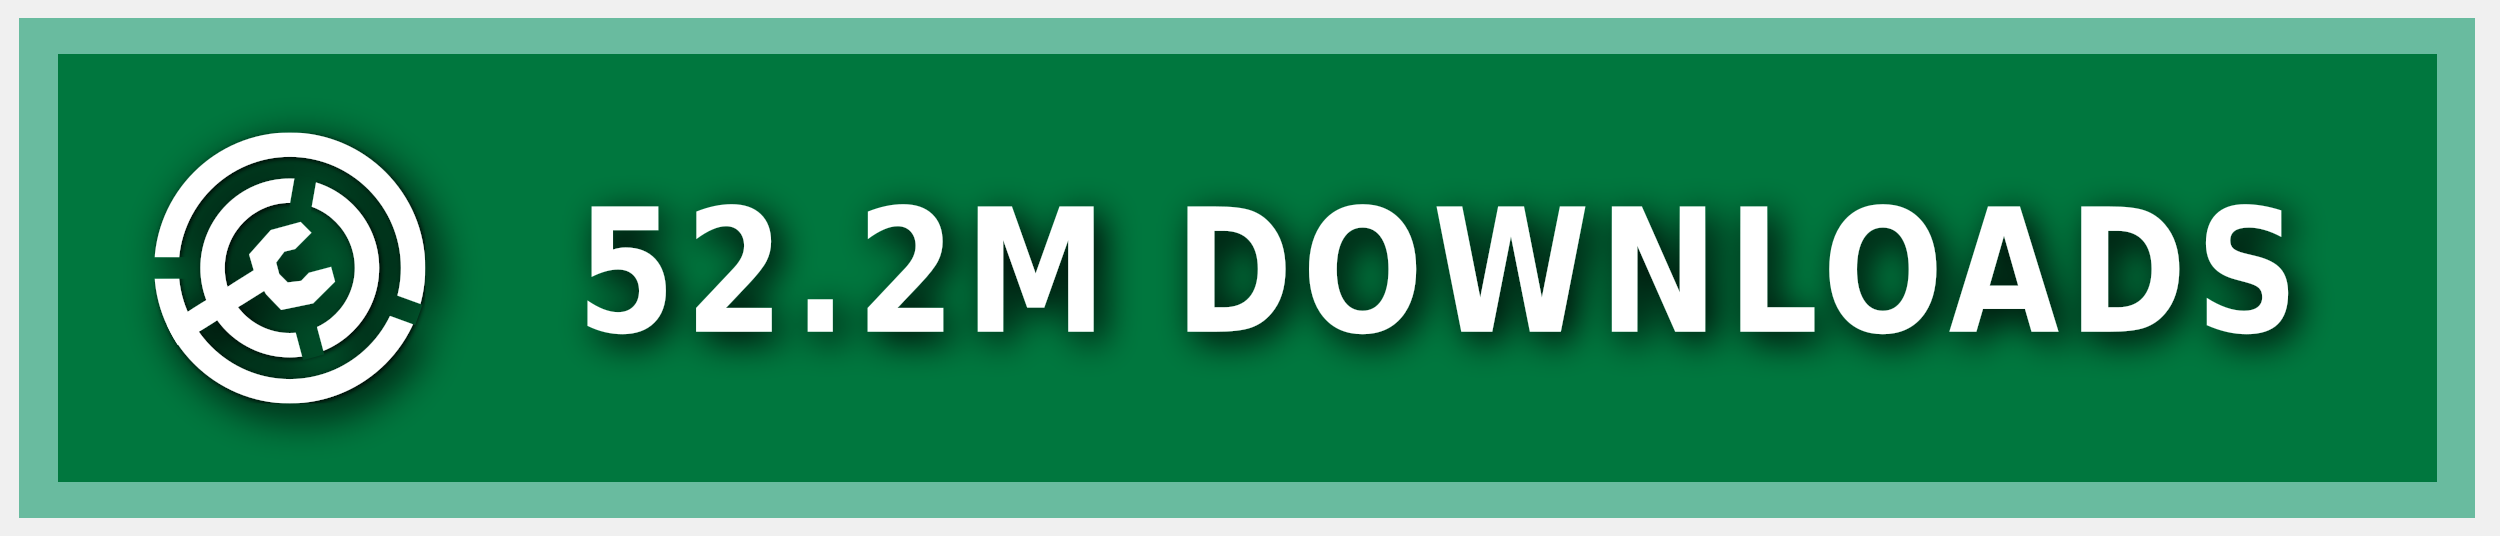
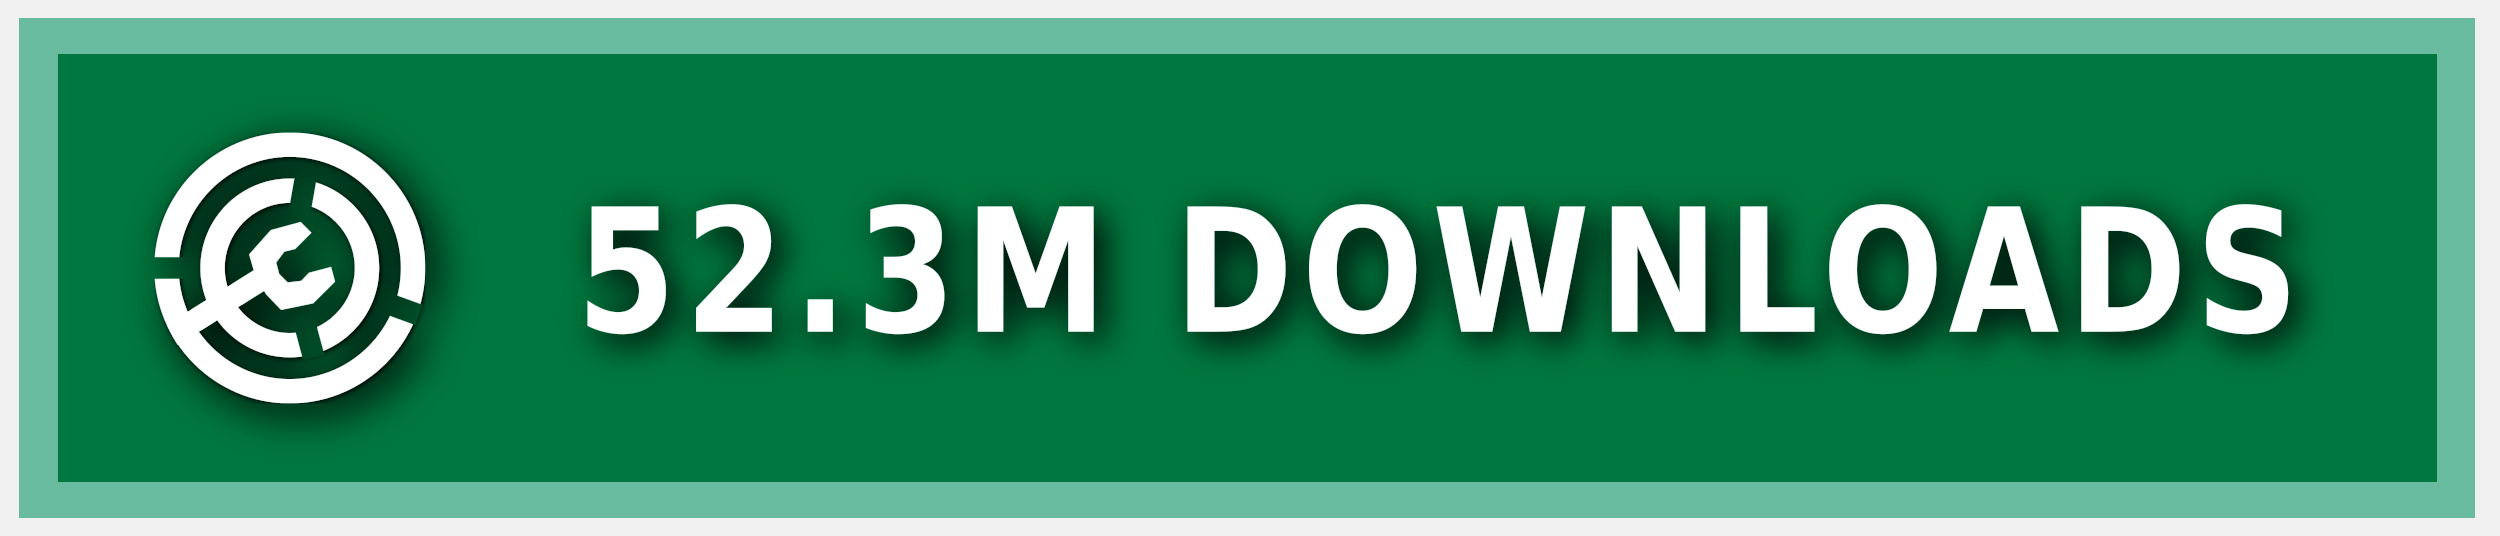
<svg xmlns="http://www.w3.org/2000/svg" xmlns:ns1="https://boxy-svg.com" width="140" height="30" role="img" aria-label="MODRINTH">
  <style> g:not(.noshadow) { filter: drop-shadow(0.5px 0.5px 1.0px black); } </style>
  <defs>
    <ns1:guide x="121.656" y="10.118" angle="90" />
    <ns1:guide x="127.198" y="17.628" angle="90" />
    <ns1:guide x="8.199" y="-3.08" angle="0" />
    <ns1:guide x="20.449" y="-4.101" angle="0" />
    <ns1:guide x="121.656" y="10.118" angle="90" />
    <ns1:guide x="127.198" y="17.628" angle="90" />
    <ns1:guide x="8.199" y="-3.08" angle="0" />
    <ns1:guide x="20.449" y="-4.101" angle="0" />
  </defs>
  <g class="noshadow" shape-rendering="crispEdges" style="" transform="matrix(1.074564, 0, 0, 1, 0, 0)">
    <rect x="1" y="1" width="128" height="28" style="fill: #00954E;" />
    <rect x="1" y="1" width="128" height="28" style="fill: rgba(0, 0, 0, 0.2);" />
    <rect x="2" y="2" width="126" height="26" style="fill: none; stroke-width:2px; stroke: rgba(211, 255, 255, 0.5);" />
  </g>
  <g fill-rule="evenodd" stroke-linejoin="round" stroke-miterlimit="1.5" clip-rule="evenodd" transform="matrix(1.2, 0, 0, 1.2, -1.2, -1.5)">
    <path fill="none" d="M 8.199 7.432 L 20.846 7.432 L 20.846 20.079 L 8.199 20.079 L 8.199 7.432 Z" style="" />
    <g clip-path="url(#a)" transform="matrix(0.126469, 0, 0, 0.126469, 8.198999, 7.431019)" style="">
      <path fill="#ffffff" d="M50 17c18.207 0 32.988 14.787 32.988 33S68.207 83 50 83 17.012 68.213 17.012 50 31.793 17 50 17Zm0 9c13.24 0 23.988 10.755 23.988 24S63.24 74 50 74 26.012 63.245 26.012 50 36.76 26 50 26Z" />
    </g>
    <g clip-path="url(#b)" transform="matrix(0.126469, 0, 0, 0.126469, 8.198999, 7.431019)" style="">
      <path fill="#ffffff" d="M50 0c27.596 0 50 22.404 50 50s-22.404 50-50 50S0 77.596 0 50 22.404 0 50 0Zm0 9c22.629 0 41 18.371 41 41S72.629 91 50 91 9 72.629 9 50 27.371 9 50 9Z" />
    </g>
    <g class="noshadow" clip-path="url(#c)" transform="matrix(0.112383, 0, 0, 0.122032, 8.268063, 7.737635)" style="">
      <path fill="none" stroke="#ffffff" stroke-width="9" d="M 50 50 L 5.171 75.882" />
    </g>
    <path fill="#ffffff" d="M 12.909 14.103 L 12.625 13.123 L 13.637 11.985 L 15.028 11.605 L 15.534 12.111 L 14.775 12.87 L 14.269 12.996 L 13.89 13.502 L 14.032 14.038 L 14.425 14.429 L 15.053 14.354 L 15.415 13.979 L 16.452 13.701 L 16.637 14.392 L 15.613 15.407 L 14.121 15.714 L 13.415 14.979 L 12.909 14.103 Z" style="" />
    <clipPath id="clip-1">
      <path d="M50 0c27.596 0 50 22.404 50 50s-22.404 50-50 50S0 77.596 0 50 22.404 0 50 0Zm0 39.549c5.768 0 10.451 4.683 10.451 10.451 0 5.768-4.683 10.451-10.451 10.451-5.768 0-10.451-4.683-10.451-10.451 0-5.768 4.683-10.451 10.451-10.451Z" />
    </clipPath>
    <g class="noshadow" clip-path="url(#clip-1)" transform="matrix(0.064459, 0.010209, -0.018807, 0.118741, -9.215255, -61.72825)" style="transform-origin: 27.985px 74.177px;">
      <path fill="none" stroke="#ffffff" stroke-width="9" d="M 49.29 67.75 L 6.679 80.603" style="" />
    </g>
  </g>
  <g>
    <clipPath id="a">
      <path fill-rule="evenodd" stroke-linejoin="round" stroke-miterlimit="1.5" clip-rule="evenodd" d="M100 0H0v100h100V0ZM46.002 49.295l.076 1.757 8.83 32.963 7.843-2.102-8.596-32.094 5.804-32.932-7.997-1.41-5.96 33.818Z" />
    </clipPath>
    <clipPath id="b">
      <path d="M0 0v46h50l1.368.241L99 63.578l-2.736 7.517L49.295 54H0v46h100V0H0Z" />
    </clipPath>
    <clipPath id="c">
      <path d="M50 0c27.596 0 50 22.404 50 50s-22.404 50-50 50S0 77.596 0 50 22.404 0 50 0Zm0 39.549c5.768 0 10.451 4.683 10.451 10.451 0 5.768-4.683 10.451-10.451 10.451-5.768 0-10.451-4.683-10.451-10.451 0-5.768 4.683-10.451 10.451-10.451Z" />
    </clipPath>
  </g>
  <g fill="#fff" text-anchor="middle" font-family="Verdana,Geneva,DejaVu Sans,sans-serif" text-rendering="geometricPrecision" font-size="100" transform="matrix(1, 0, 0, 1, 13, 0)">
-     <text style="font-size: 80px; font-weight: 700; white-space: pre;" transform="matrix(0.1, 0, 0, 0.120296, 0, -3.678133)" x="675" y="185" letter-spacing="5">52.2M DOWNLOADS</text>
+     <text style="font-size: 80px; font-weight: 700; white-space: pre;" transform="matrix(0.1, 0, 0, 0.120296, 0, -3.678133)" x="675" y="185" letter-spacing="5">52.3M DOWNLOADS</text>
  </g>
</svg>
